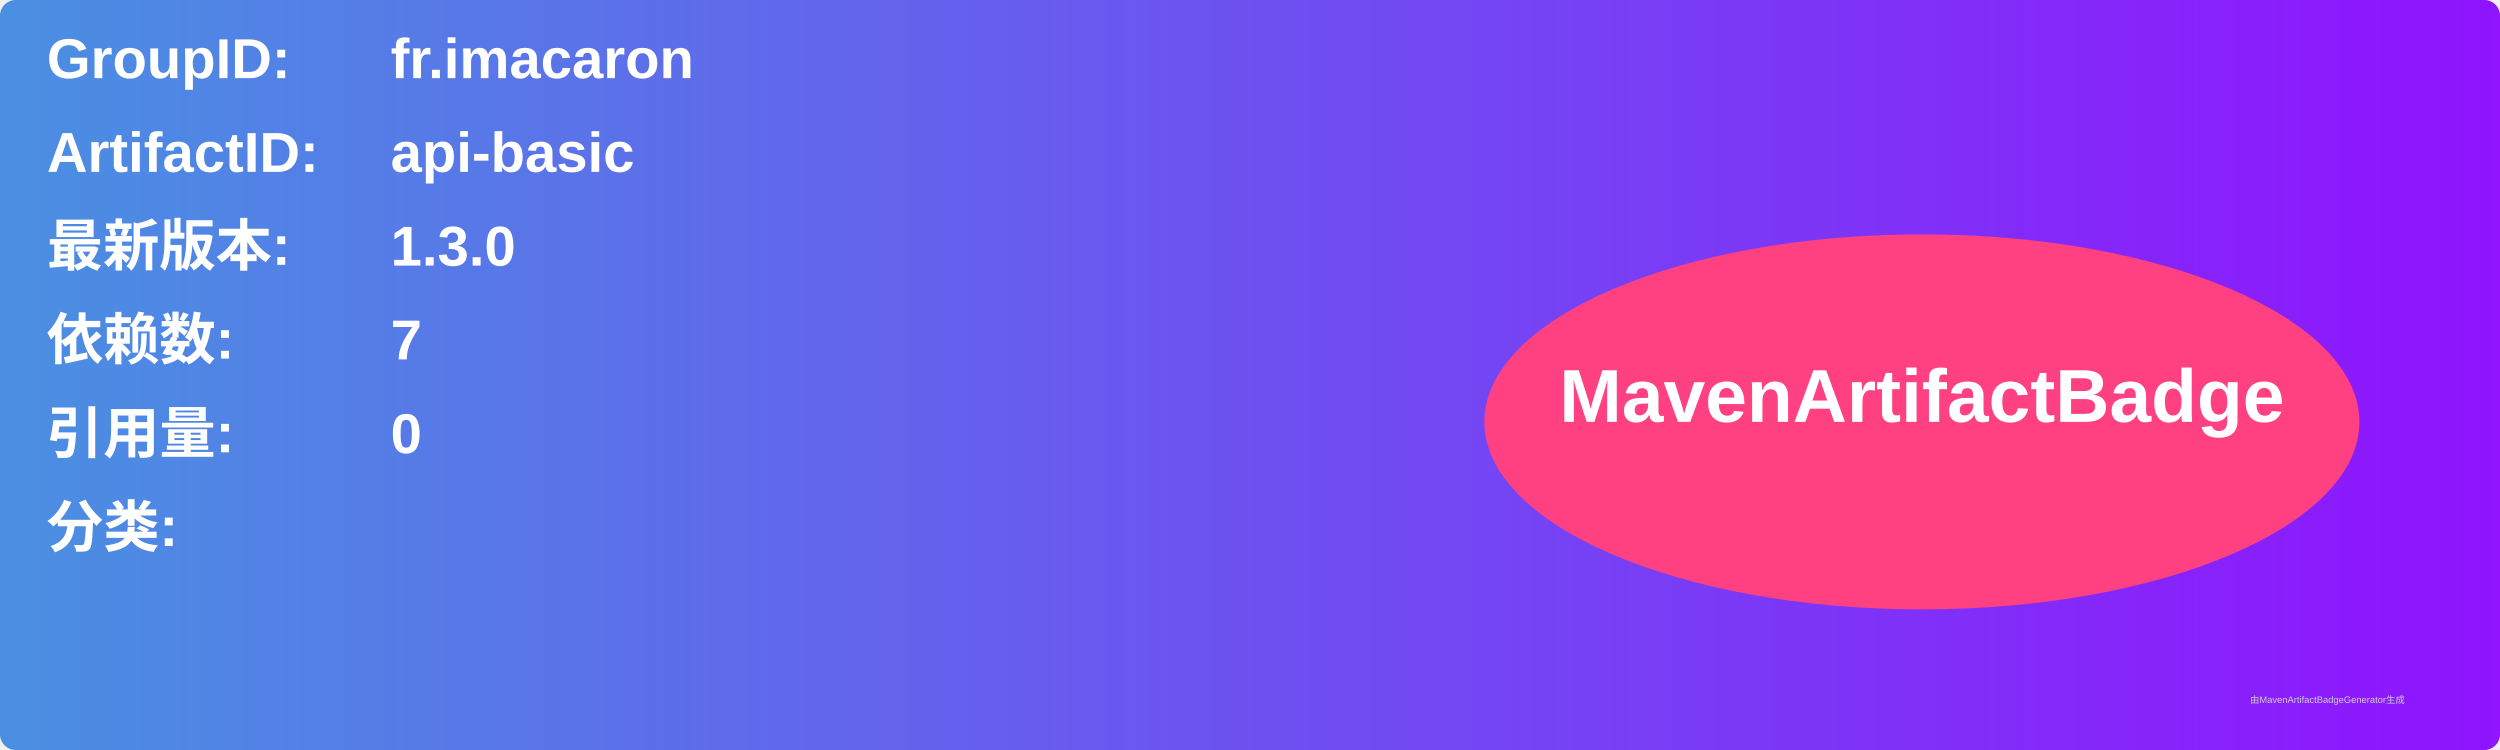
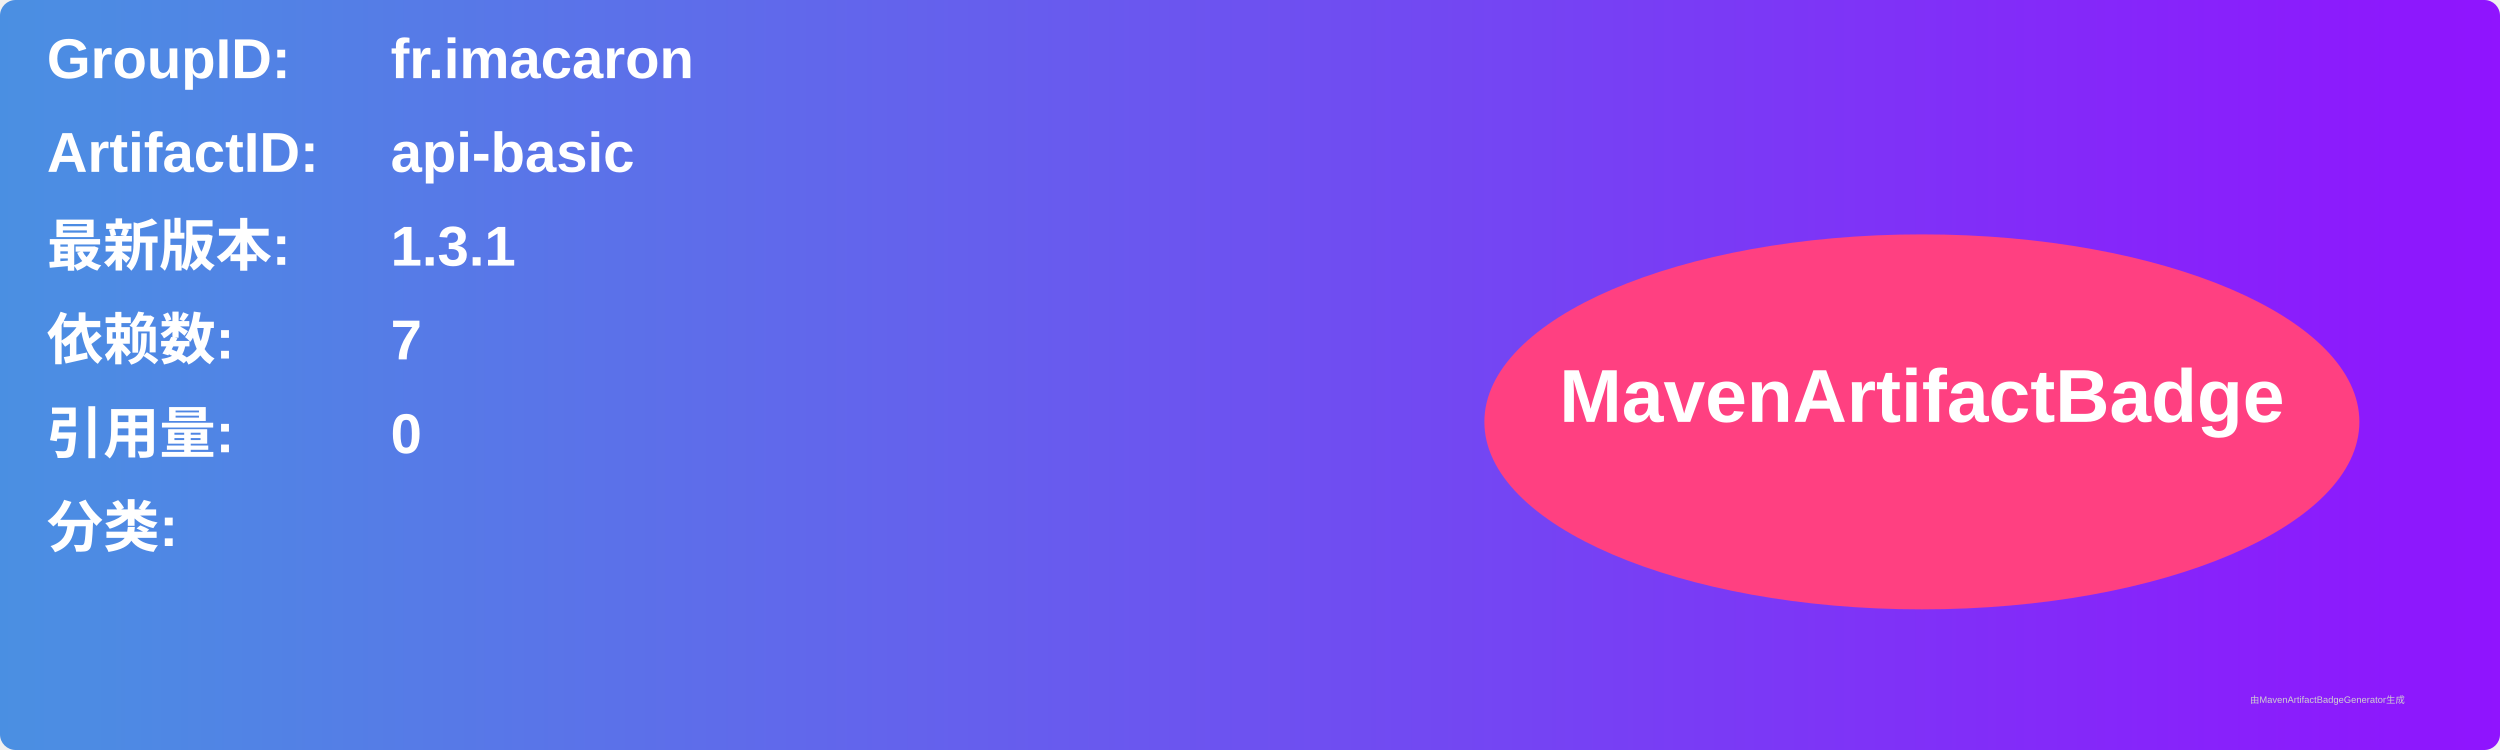
<svg xmlns="http://www.w3.org/2000/svg" width="800" height="240" viewBox="0 0 800 240">
  <linearGradient id="grad" x1="0%" y1="0%" x2="100%" y2="0%">
    <stop offset="0%" stop-color="#4a90e2" />
    <stop offset="100%" stop-color="#9013fe" />
  </linearGradient>
  <rect width="100%" height="100%" rx="5" ry="5" fill="url(#grad)" />
  <g transform="translate(15, 15)">
    <text x="0" y="10" font-family="Arial" font-size="18" fill="white" font-weight="bold" width="260">GroupID:</text>
    <text x="110" y="10" font-family="Arial" font-size="18" fill="white" font-weight="bold" width="460">fr.imacaron</text>
    <text x="0" y="40" font-family="Arial" font-size="18" fill="white" font-weight="bold" width="260">ArtifactID:</text>
    <text x="110" y="40" font-family="Arial" font-size="18" fill="white" font-weight="bold" width="460">api-basic</text>
    <text x="0" y="70" font-family="Arial" font-size="18" fill="white" font-weight="bold">最新版本:</text>
    <text x="110" y="70" font-family="Arial" font-size="18" fill="white" font-weight="bold">
-       <tspan font-weight="bold">1.3.0</tspan>
+       <tspan font-weight="bold">1.3.1</tspan>
    </text>
    <text x="0" y="100" font-family="Arial" font-size="18" fill="white" font-weight="bold">依赖数: </text>
    <text x="110" y="100" font-family="Arial" font-size="18" fill="white">
      <tspan font-weight="bold">7</tspan>
    </text>
    <text x="0" y="130" font-family="Arial" font-size="18" fill="white" font-weight="bold">引用量: </text>
    <text x="110" y="130" font-family="Arial" font-size="18" fill="white">
      <tspan font-weight="bold">0</tspan>
    </text>
    <text x="0" y="160" font-family="Arial" font-size="18" fill="white" font-weight="bold">分类:</text>
    <text x="10" y="190" font-family="Arial" font-size="10" fill="white">
      <tspan font-weight="bold" />
    </text>
    <ellipse cx="600" cy="120" rx="140" ry="60" fill="#ff4081" />
    <text x="600" y="120" text-anchor="middle" font-family="Arial" font-size="24" fill="white" font-weight="bold">MavenArtifactBadge</text>
  </g>
  <text x="720" y="225" font-family="Arial" font-size="3" fill="#d0d0d0">由MavenArtifactBadgeGenerator生成</text>
</svg>
